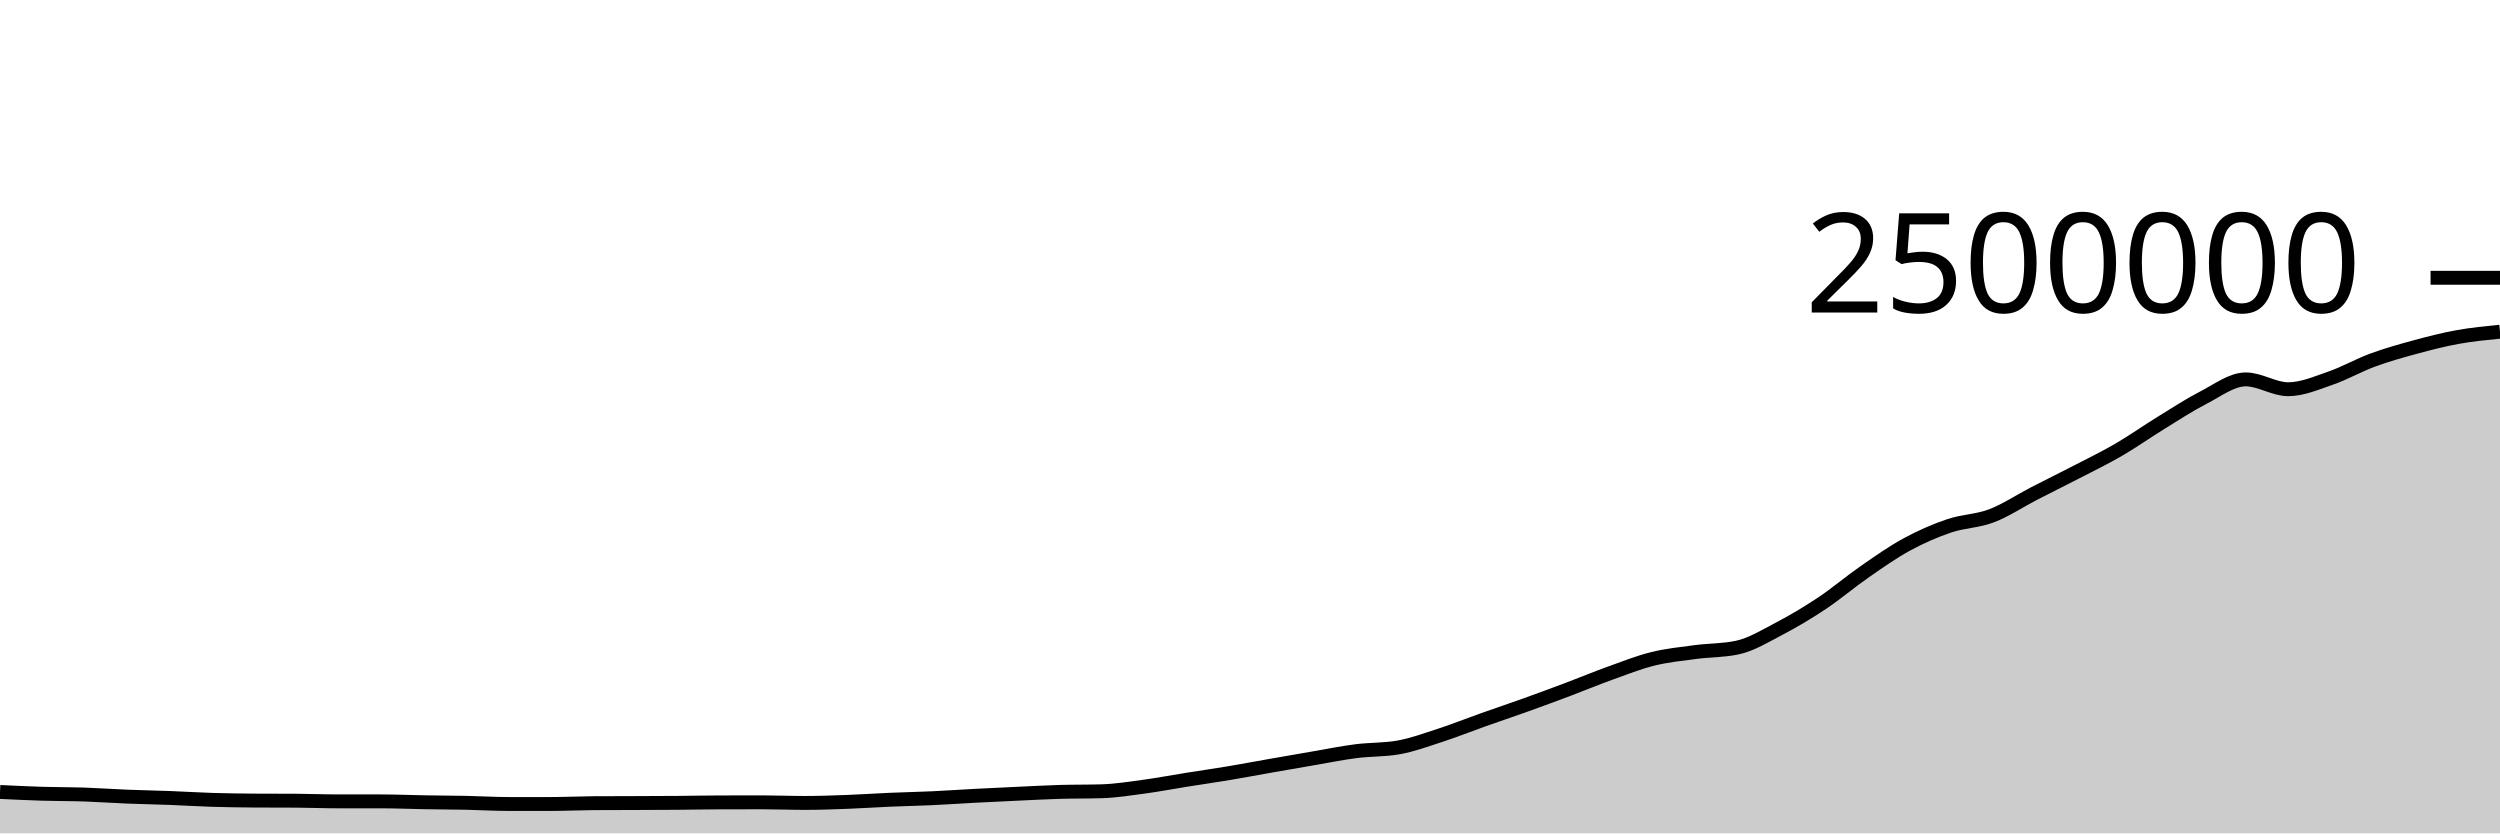
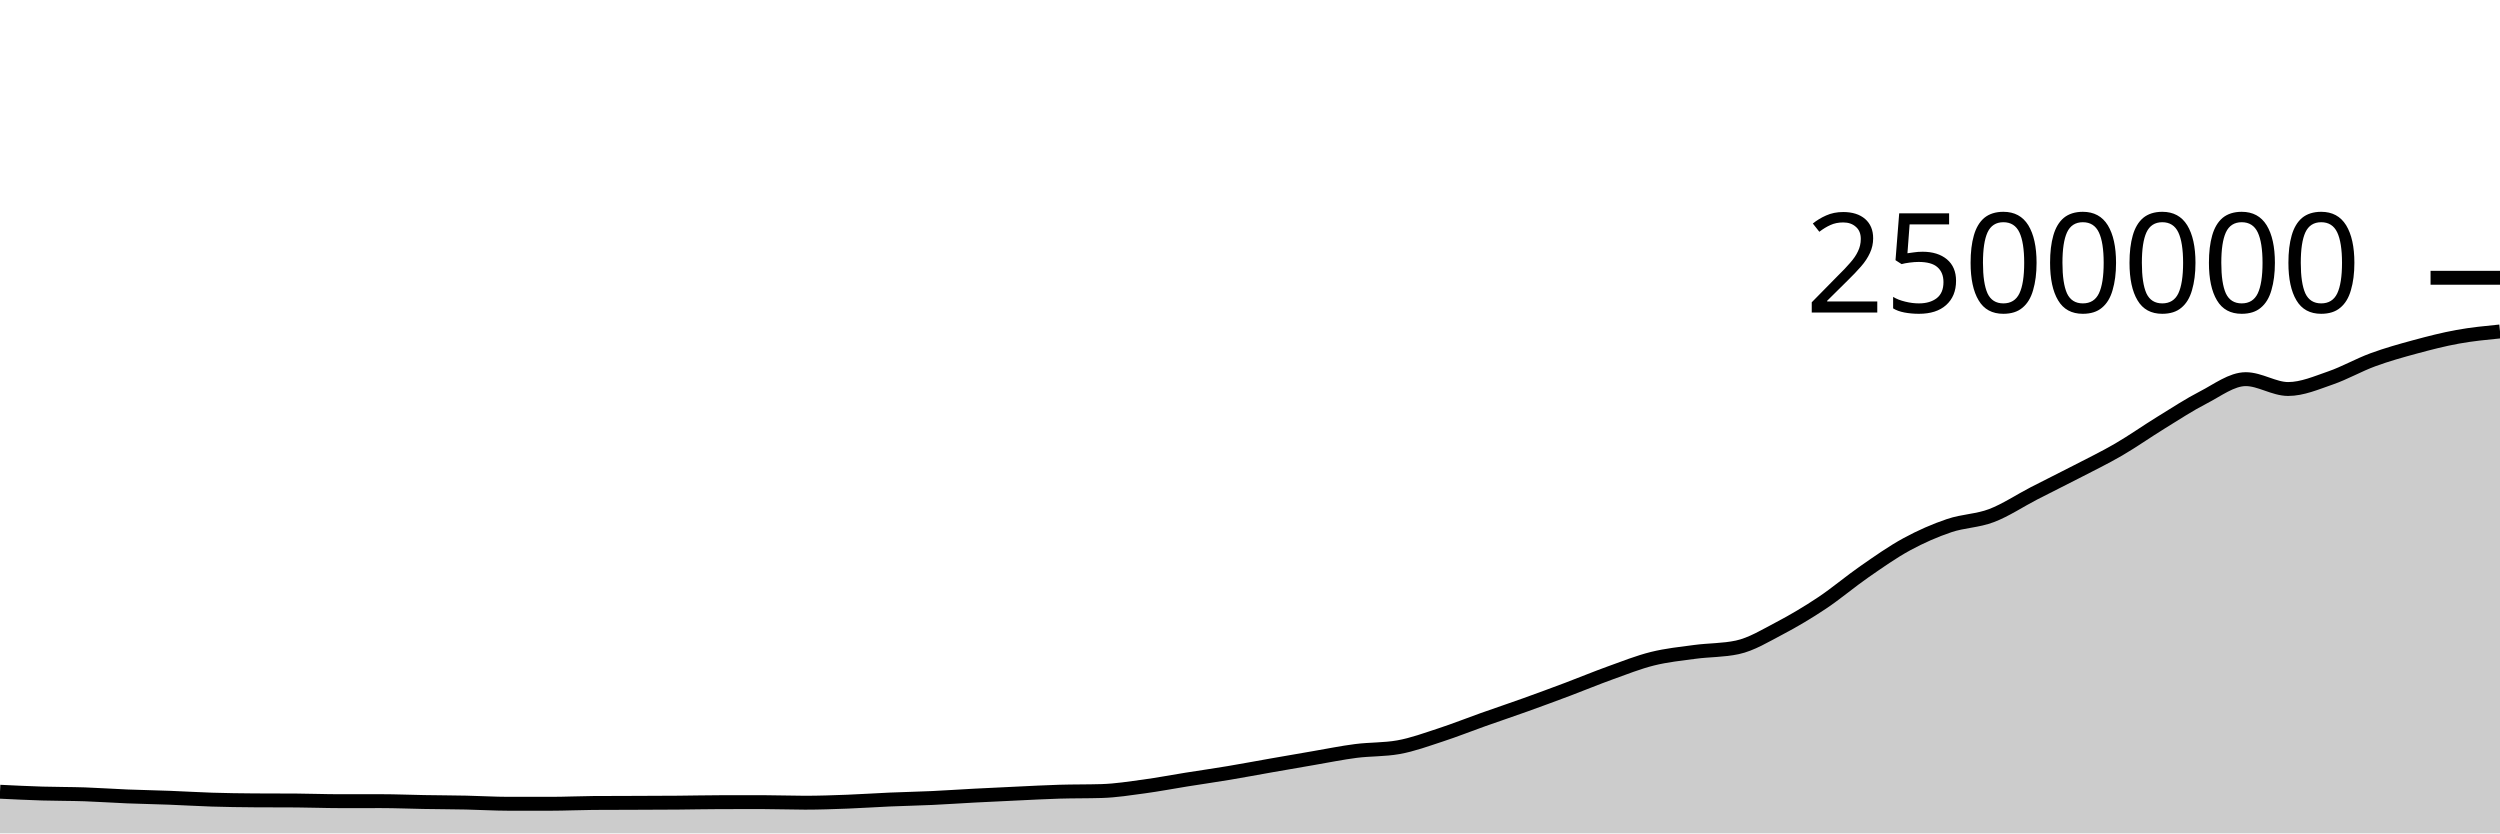
<svg xmlns="http://www.w3.org/2000/svg" viewBox="0 0 180 60">
  <g transform="translate(0,20)">
-     <path class="area" fill="rgba(0, 0, 0, 0.2)" d="M0,37.021C1.017,37.07,2.034,37.119,3.051,37.15C4.068,37.182,5.085,37.173,6.102,37.207C7.119,37.242,8.136,37.317,9.153,37.357C10.169,37.398,11.186,37.414,12.203,37.453C13.22,37.491,14.237,37.557,15.254,37.589C16.271,37.62,17.288,37.634,18.305,37.641C19.322,37.648,20.339,37.644,21.356,37.651C22.373,37.658,23.39,37.699,24.407,37.699C25.424,37.699,26.441,37.699,27.458,37.699C28.475,37.699,29.492,37.744,30.508,37.761C31.525,37.778,32.542,37.781,33.559,37.802C34.576,37.823,35.593,37.887,36.61,37.887C37.627,37.887,38.644,37.887,39.661,37.887C40.678,37.887,41.695,37.836,42.712,37.829C43.729,37.823,44.746,37.823,45.763,37.819C46.78,37.815,47.797,37.813,48.814,37.805C49.831,37.797,50.847,37.774,51.864,37.772C52.881,37.769,53.898,37.768,54.915,37.768C55.932,37.768,56.949,37.811,57.966,37.811C58.983,37.811,60,37.773,61.017,37.735C62.034,37.697,63.051,37.626,64.068,37.582C65.085,37.538,66.102,37.519,67.119,37.472C68.136,37.425,69.153,37.353,70.169,37.299C71.186,37.246,72.203,37.199,73.22,37.152C74.237,37.105,75.254,37.047,76.271,37.017C77.288,36.987,78.305,37.002,79.322,36.971C80.339,36.94,81.356,36.778,82.373,36.64C83.39,36.503,84.407,36.307,85.424,36.145C86.441,35.983,87.458,35.838,88.475,35.668C89.492,35.498,90.508,35.305,91.525,35.127C92.542,34.948,93.559,34.771,94.576,34.597C95.593,34.424,96.61,34.215,97.627,34.085C98.644,33.955,99.661,33.995,100.678,33.817C101.695,33.638,102.712,33.26,103.729,32.929C104.746,32.598,105.763,32.19,106.78,31.829C107.797,31.468,108.814,31.128,109.831,30.763C110.847,30.398,111.864,30.023,112.881,29.64C113.898,29.257,114.915,28.833,115.932,28.467C116.949,28.101,117.966,27.695,118.983,27.442C120,27.189,121.017,27.087,122.034,26.951C123.051,26.815,124.068,26.843,125.085,26.626C126.102,26.409,127.119,25.779,128.136,25.247C129.153,24.714,130.169,24.108,131.186,23.431C132.203,22.753,133.22,21.885,134.237,21.18C135.254,20.475,136.271,19.756,137.288,19.203C138.305,18.65,139.322,18.206,140.339,17.862C141.356,17.517,142.373,17.525,143.39,17.138C144.407,16.751,145.424,16.066,146.441,15.541C147.458,15.017,148.475,14.519,149.492,13.992C150.508,13.466,151.525,12.975,152.542,12.384C153.559,11.792,154.576,11.071,155.593,10.446C156.61,9.82,157.627,9.152,158.644,8.63C159.661,8.109,160.678,7.316,161.695,7.316C162.712,7.316,163.729,8.024,164.746,8.024C165.763,8.024,166.78,7.579,167.797,7.228C168.814,6.878,169.831,6.293,170.847,5.92C171.864,5.547,172.881,5.263,173.898,4.987C174.915,4.712,175.932,4.45,176.949,4.266C177.966,4.082,178.983,3.982,180,3.882L180,40C178.983,40,177.966,40,176.949,40C175.932,40,174.915,40,173.898,40C172.881,40,171.864,40,170.847,40C169.831,40,168.814,40,167.797,40C166.78,40,165.763,40,164.746,40C163.729,40,162.712,40,161.695,40C160.678,40,159.661,40,158.644,40C157.627,40,156.61,40,155.593,40C154.576,40,153.559,40,152.542,40C151.525,40,150.508,40,149.492,40C148.475,40,147.458,40,146.441,40C145.424,40,144.407,40,143.39,40C142.373,40,141.356,40,140.339,40C139.322,40,138.305,40,137.288,40C136.271,40,135.254,40,134.237,40C133.22,40,132.203,40,131.186,40C130.169,40,129.153,40,128.136,40C127.119,40,126.102,40,125.085,40C124.068,40,123.051,40,122.034,40C121.017,40,120,40,118.983,40C117.966,40,116.949,40,115.932,40C114.915,40,113.898,40,112.881,40C111.864,40,110.847,40,109.831,40C108.814,40,107.797,40,106.78,40C105.763,40,104.746,40,103.729,40C102.712,40,101.695,40,100.678,40C99.661,40,98.644,40,97.627,40C96.61,40,95.593,40,94.576,40C93.559,40,92.542,40,91.525,40C90.508,40,89.492,40,88.475,40C87.458,40,86.441,40,85.424,40C84.407,40,83.39,40,82.373,40C81.356,40,80.339,40,79.322,40C78.305,40,77.288,40,76.271,40C75.254,40,74.237,40,73.22,40C72.203,40,71.186,40,70.169,40C69.153,40,68.136,40,67.119,40C66.102,40,65.085,40,64.068,40C63.051,40,62.034,40,61.017,40C60,40,58.983,40,57.966,40C56.949,40,55.932,40,54.915,40C53.898,40,52.881,40,51.864,40C50.847,40,49.831,40,48.814,40C47.797,40,46.78,40,45.763,40C44.746,40,43.729,40,42.712,40C41.695,40,40.678,40,39.661,40C38.644,40,37.627,40,36.61,40C35.593,40,34.576,40,33.559,40C32.542,40,31.525,40,30.508,40C29.492,40,28.475,40,27.458,40C26.441,40,25.424,40,24.407,40C23.39,40,22.373,40,21.356,40C20.339,40,19.322,40,18.305,40C17.288,40,16.271,40,15.254,40C14.237,40,13.22,40,12.203,40C11.186,40,10.169,40,9.153,40C8.136,40,7.119,40,6.102,40C5.085,40,4.068,40,3.051,40C2.034,40,1.017,40,0,40Z" />
-     <path class="line" stroke="black" fill="none" d="M0,37.021C1.017,37.07,2.034,37.119,3.051,37.15C4.068,37.182,5.085,37.173,6.102,37.207C7.119,37.242,8.136,37.317,9.153,37.357C10.169,37.398,11.186,37.414,12.203,37.453C13.22,37.491,14.237,37.557,15.254,37.589C16.271,37.62,17.288,37.634,18.305,37.641C19.322,37.648,20.339,37.644,21.356,37.651C22.373,37.658,23.39,37.699,24.407,37.699C25.424,37.699,26.441,37.699,27.458,37.699C28.475,37.699,29.492,37.744,30.508,37.761C31.525,37.778,32.542,37.781,33.559,37.802C34.576,37.823,35.593,37.887,36.61,37.887C37.627,37.887,38.644,37.887,39.661,37.887C40.678,37.887,41.695,37.836,42.712,37.829C43.729,37.823,44.746,37.823,45.763,37.819C46.78,37.815,47.797,37.813,48.814,37.805C49.831,37.797,50.847,37.774,51.864,37.772C52.881,37.769,53.898,37.768,54.915,37.768C55.932,37.768,56.949,37.811,57.966,37.811C58.983,37.811,60,37.773,61.017,37.735C62.034,37.697,63.051,37.626,64.068,37.582C65.085,37.538,66.102,37.519,67.119,37.472C68.136,37.425,69.153,37.353,70.169,37.299C71.186,37.246,72.203,37.199,73.22,37.152C74.237,37.105,75.254,37.047,76.271,37.017C77.288,36.987,78.305,37.002,79.322,36.971C80.339,36.94,81.356,36.778,82.373,36.64C83.39,36.503,84.407,36.307,85.424,36.145C86.441,35.983,87.458,35.838,88.475,35.668C89.492,35.498,90.508,35.305,91.525,35.127C92.542,34.948,93.559,34.771,94.576,34.597C95.593,34.424,96.61,34.215,97.627,34.085C98.644,33.955,99.661,33.995,100.678,33.817C101.695,33.638,102.712,33.26,103.729,32.929C104.746,32.598,105.763,32.19,106.78,31.829C107.797,31.468,108.814,31.128,109.831,30.763C110.847,30.398,111.864,30.023,112.881,29.64C113.898,29.257,114.915,28.833,115.932,28.467C116.949,28.101,117.966,27.695,118.983,27.442C120,27.189,121.017,27.087,122.034,26.951C123.051,26.815,124.068,26.843,125.085,26.626C126.102,26.409,127.119,25.779,128.136,25.247C129.153,24.714,130.169,24.108,131.186,23.431C132.203,22.753,133.22,21.885,134.237,21.18C135.254,20.475,136.271,19.756,137.288,19.203C138.305,18.65,139.322,18.206,140.339,17.862C141.356,17.517,142.373,17.525,143.39,17.138C144.407,16.751,145.424,16.066,146.441,15.541C147.458,15.017,148.475,14.519,149.492,13.992C150.508,13.466,151.525,12.975,152.542,12.384C153.559,11.792,154.576,11.071,155.593,10.446C156.61,9.82,157.627,9.152,158.644,8.63C159.661,8.109,160.678,7.316,161.695,7.316C162.712,7.316,163.729,8.024,164.746,8.024C165.763,8.024,166.78,7.579,167.797,7.228C168.814,6.878,169.831,6.293,170.847,5.92C171.864,5.547,172.881,5.263,173.898,4.987C174.915,4.712,175.932,4.45,176.949,4.266C177.966,4.082,178.983,3.982,180,3.882" />
+     <path class="area" fill="rgba(0, 0, 0, 0.2)" d="M0,37.005C1.017,37.055,2.034,37.104,3.051,37.135C4.068,37.166,5.085,37.158,6.102,37.192C7.119,37.227,8.136,37.301,9.153,37.342C10.169,37.383,11.186,37.399,12.203,37.438C13.22,37.476,14.237,37.542,15.254,37.573C16.271,37.605,17.288,37.619,18.305,37.626C19.322,37.632,20.339,37.629,21.356,37.636C22.373,37.642,23.39,37.684,24.407,37.684C25.424,37.684,26.441,37.683,27.458,37.683C28.475,37.683,29.492,37.728,30.508,37.745C31.525,37.763,32.542,37.765,33.559,37.786C34.576,37.807,35.593,37.871,36.61,37.872C37.627,37.872,38.644,37.872,39.661,37.872C40.678,37.872,41.695,37.821,42.712,37.814C43.729,37.807,44.746,37.808,45.763,37.804C46.78,37.8,47.797,37.798,48.814,37.79C49.831,37.782,50.847,37.758,51.864,37.756C52.881,37.754,53.898,37.753,54.915,37.753C55.932,37.753,56.949,37.795,57.966,37.795C58.983,37.795,60,37.758,61.017,37.72C62.034,37.682,63.051,37.61,64.068,37.566C65.085,37.523,66.102,37.503,67.119,37.456C68.136,37.409,69.153,37.337,70.169,37.284C71.186,37.23,72.203,37.183,73.22,37.136C74.237,37.089,75.254,37.032,76.271,37.002C77.288,36.972,78.305,36.986,79.322,36.955C80.339,36.925,81.356,36.762,82.373,36.625C83.39,36.487,84.407,36.291,85.424,36.129C86.441,35.967,87.458,35.822,88.475,35.652C89.492,35.483,90.508,35.289,91.525,35.111C92.542,34.932,93.559,34.755,94.576,34.582C95.593,34.408,96.61,34.199,97.627,34.069C98.644,33.939,99.661,33.98,100.678,33.801C101.695,33.622,102.712,33.244,103.729,32.913C104.746,32.582,105.763,32.174,106.78,31.813C107.797,31.453,108.814,31.112,109.831,30.747C110.847,30.382,111.864,30.007,112.881,29.624C113.898,29.241,114.915,28.817,115.932,28.451C116.949,28.085,117.966,27.679,118.983,27.426C120,27.174,121.017,27.071,122.034,26.935C123.051,26.799,124.068,26.827,125.085,26.61C126.102,26.393,127.119,25.763,128.136,25.231C129.153,24.698,130.169,24.092,131.186,23.415C132.203,22.737,133.22,21.869,134.237,21.164C135.254,20.459,136.271,19.74,137.288,19.187C138.305,18.634,139.322,18.19,140.339,17.846C141.356,17.501,142.373,17.509,143.39,17.122C144.407,16.735,145.424,16.05,146.441,15.525C147.458,15.001,148.475,14.502,149.492,13.976C150.508,13.45,151.525,12.959,152.542,12.367C153.559,11.776,154.576,11.055,155.593,10.43C156.61,9.804,157.627,9.136,158.644,8.614C159.661,8.092,160.678,7.299,161.695,7.299C162.712,7.299,163.729,8.008,164.746,8.008C165.763,8.008,166.78,7.563,167.797,7.212C168.814,6.861,169.831,6.277,170.847,5.904C171.864,5.53,172.881,5.247,173.898,4.971C174.915,4.696,175.932,4.434,176.949,4.25C177.966,4.065,178.983,3.965,180,3.865L180,40C178.983,40,177.966,40,176.949,40C175.932,40,174.915,40,173.898,40C172.881,40,171.864,40,170.847,40C169.831,40,168.814,40,167.797,40C166.78,40,165.763,40,164.746,40C163.729,40,162.712,40,161.695,40C160.678,40,159.661,40,158.644,40C157.627,40,156.61,40,155.593,40C154.576,40,153.559,40,152.542,40C151.525,40,150.508,40,149.492,40C148.475,40,147.458,40,146.441,40C145.424,40,144.407,40,143.39,40C142.373,40,141.356,40,140.339,40C139.322,40,138.305,40,137.288,40C136.271,40,135.254,40,134.237,40C133.22,40,132.203,40,131.186,40C130.169,40,129.153,40,128.136,40C127.119,40,126.102,40,125.085,40C124.068,40,123.051,40,122.034,40C121.017,40,120,40,118.983,40C117.966,40,116.949,40,115.932,40C114.915,40,113.898,40,112.881,40C111.864,40,110.847,40,109.831,40C108.814,40,107.797,40,106.78,40C105.763,40,104.746,40,103.729,40C102.712,40,101.695,40,100.678,40C99.661,40,98.644,40,97.627,40C96.61,40,95.593,40,94.576,40C93.559,40,92.542,40,91.525,40C90.508,40,89.492,40,88.475,40C87.458,40,86.441,40,85.424,40C84.407,40,83.39,40,82.373,40C81.356,40,80.339,40,79.322,40C78.305,40,77.288,40,76.271,40C75.254,40,74.237,40,73.22,40C72.203,40,71.186,40,70.169,40C69.153,40,68.136,40,67.119,40C66.102,40,65.085,40,64.068,40C63.051,40,62.034,40,61.017,40C60,40,58.983,40,57.966,40C56.949,40,55.932,40,54.915,40C53.898,40,52.881,40,51.864,40C50.847,40,49.831,40,48.814,40C47.797,40,46.78,40,45.763,40C44.746,40,43.729,40,42.712,40C41.695,40,40.678,40,39.661,40C38.644,40,37.627,40,36.61,40C35.593,40,34.576,40,33.559,40C32.542,40,31.525,40,30.508,40C29.492,40,28.475,40,27.458,40C26.441,40,25.424,40,24.407,40C23.39,40,22.373,40,21.356,40C20.339,40,19.322,40,18.305,40C17.288,40,16.271,40,15.254,40C14.237,40,13.22,40,12.203,40C11.186,40,10.169,40,9.153,40C8.136,40,7.119,40,6.102,40C5.085,40,4.068,40,3.051,40C2.034,40,1.017,40,0,40Z" />
+     <path class="line" stroke="black" fill="none" d="M0,37.005C1.017,37.055,2.034,37.104,3.051,37.135C4.068,37.166,5.085,37.158,6.102,37.192C7.119,37.227,8.136,37.301,9.153,37.342C10.169,37.383,11.186,37.399,12.203,37.438C13.22,37.476,14.237,37.542,15.254,37.573C16.271,37.605,17.288,37.619,18.305,37.626C19.322,37.632,20.339,37.629,21.356,37.636C22.373,37.642,23.39,37.684,24.407,37.684C25.424,37.684,26.441,37.683,27.458,37.683C28.475,37.683,29.492,37.728,30.508,37.745C31.525,37.763,32.542,37.765,33.559,37.786C34.576,37.807,35.593,37.871,36.61,37.872C37.627,37.872,38.644,37.872,39.661,37.872C40.678,37.872,41.695,37.821,42.712,37.814C43.729,37.807,44.746,37.808,45.763,37.804C46.78,37.8,47.797,37.798,48.814,37.79C49.831,37.782,50.847,37.758,51.864,37.756C52.881,37.754,53.898,37.753,54.915,37.753C55.932,37.753,56.949,37.795,57.966,37.795C58.983,37.795,60,37.758,61.017,37.72C62.034,37.682,63.051,37.61,64.068,37.566C65.085,37.523,66.102,37.503,67.119,37.456C68.136,37.409,69.153,37.337,70.169,37.284C71.186,37.23,72.203,37.183,73.22,37.136C74.237,37.089,75.254,37.032,76.271,37.002C77.288,36.972,78.305,36.986,79.322,36.955C80.339,36.925,81.356,36.762,82.373,36.625C83.39,36.487,84.407,36.291,85.424,36.129C86.441,35.967,87.458,35.822,88.475,35.652C89.492,35.483,90.508,35.289,91.525,35.111C92.542,34.932,93.559,34.755,94.576,34.582C95.593,34.408,96.61,34.199,97.627,34.069C98.644,33.939,99.661,33.98,100.678,33.801C101.695,33.622,102.712,33.244,103.729,32.913C104.746,32.582,105.763,32.174,106.78,31.813C107.797,31.453,108.814,31.112,109.831,30.747C110.847,30.382,111.864,30.007,112.881,29.624C113.898,29.241,114.915,28.817,115.932,28.451C116.949,28.085,117.966,27.679,118.983,27.426C120,27.174,121.017,27.071,122.034,26.935C123.051,26.799,124.068,26.827,125.085,26.61C126.102,26.393,127.119,25.763,128.136,25.231C129.153,24.698,130.169,24.092,131.186,23.415C132.203,22.737,133.22,21.869,134.237,21.164C135.254,20.459,136.271,19.74,137.288,19.187C138.305,18.634,139.322,18.19,140.339,17.846C141.356,17.501,142.373,17.509,143.39,17.122C144.407,16.735,145.424,16.05,146.441,15.525C147.458,15.001,148.475,14.502,149.492,13.976C150.508,13.45,151.525,12.959,152.542,12.367C153.559,11.776,154.576,11.055,155.593,10.43C156.61,9.804,157.627,9.136,158.644,8.614C159.661,8.092,160.678,7.299,161.695,7.299C162.712,7.299,163.729,8.008,164.746,8.008C165.763,8.008,166.78,7.563,167.797,7.212C168.814,6.861,169.831,6.277,170.847,5.904C171.864,5.53,172.881,5.247,173.898,4.971C174.915,4.696,175.932,4.434,176.949,4.25C177.966,4.065,178.983,3.965,180,3.865" />
    <path class="axis-ceiling" stroke-width="1" stroke="black" fill="none" d="M175,0L180,0" />
    <text class="axis-ceiling-label" font-family="sans-serif" text-anchor="end" font-size="10px" x="170" y="2.5">2500000</text>
  </g>
</svg>
